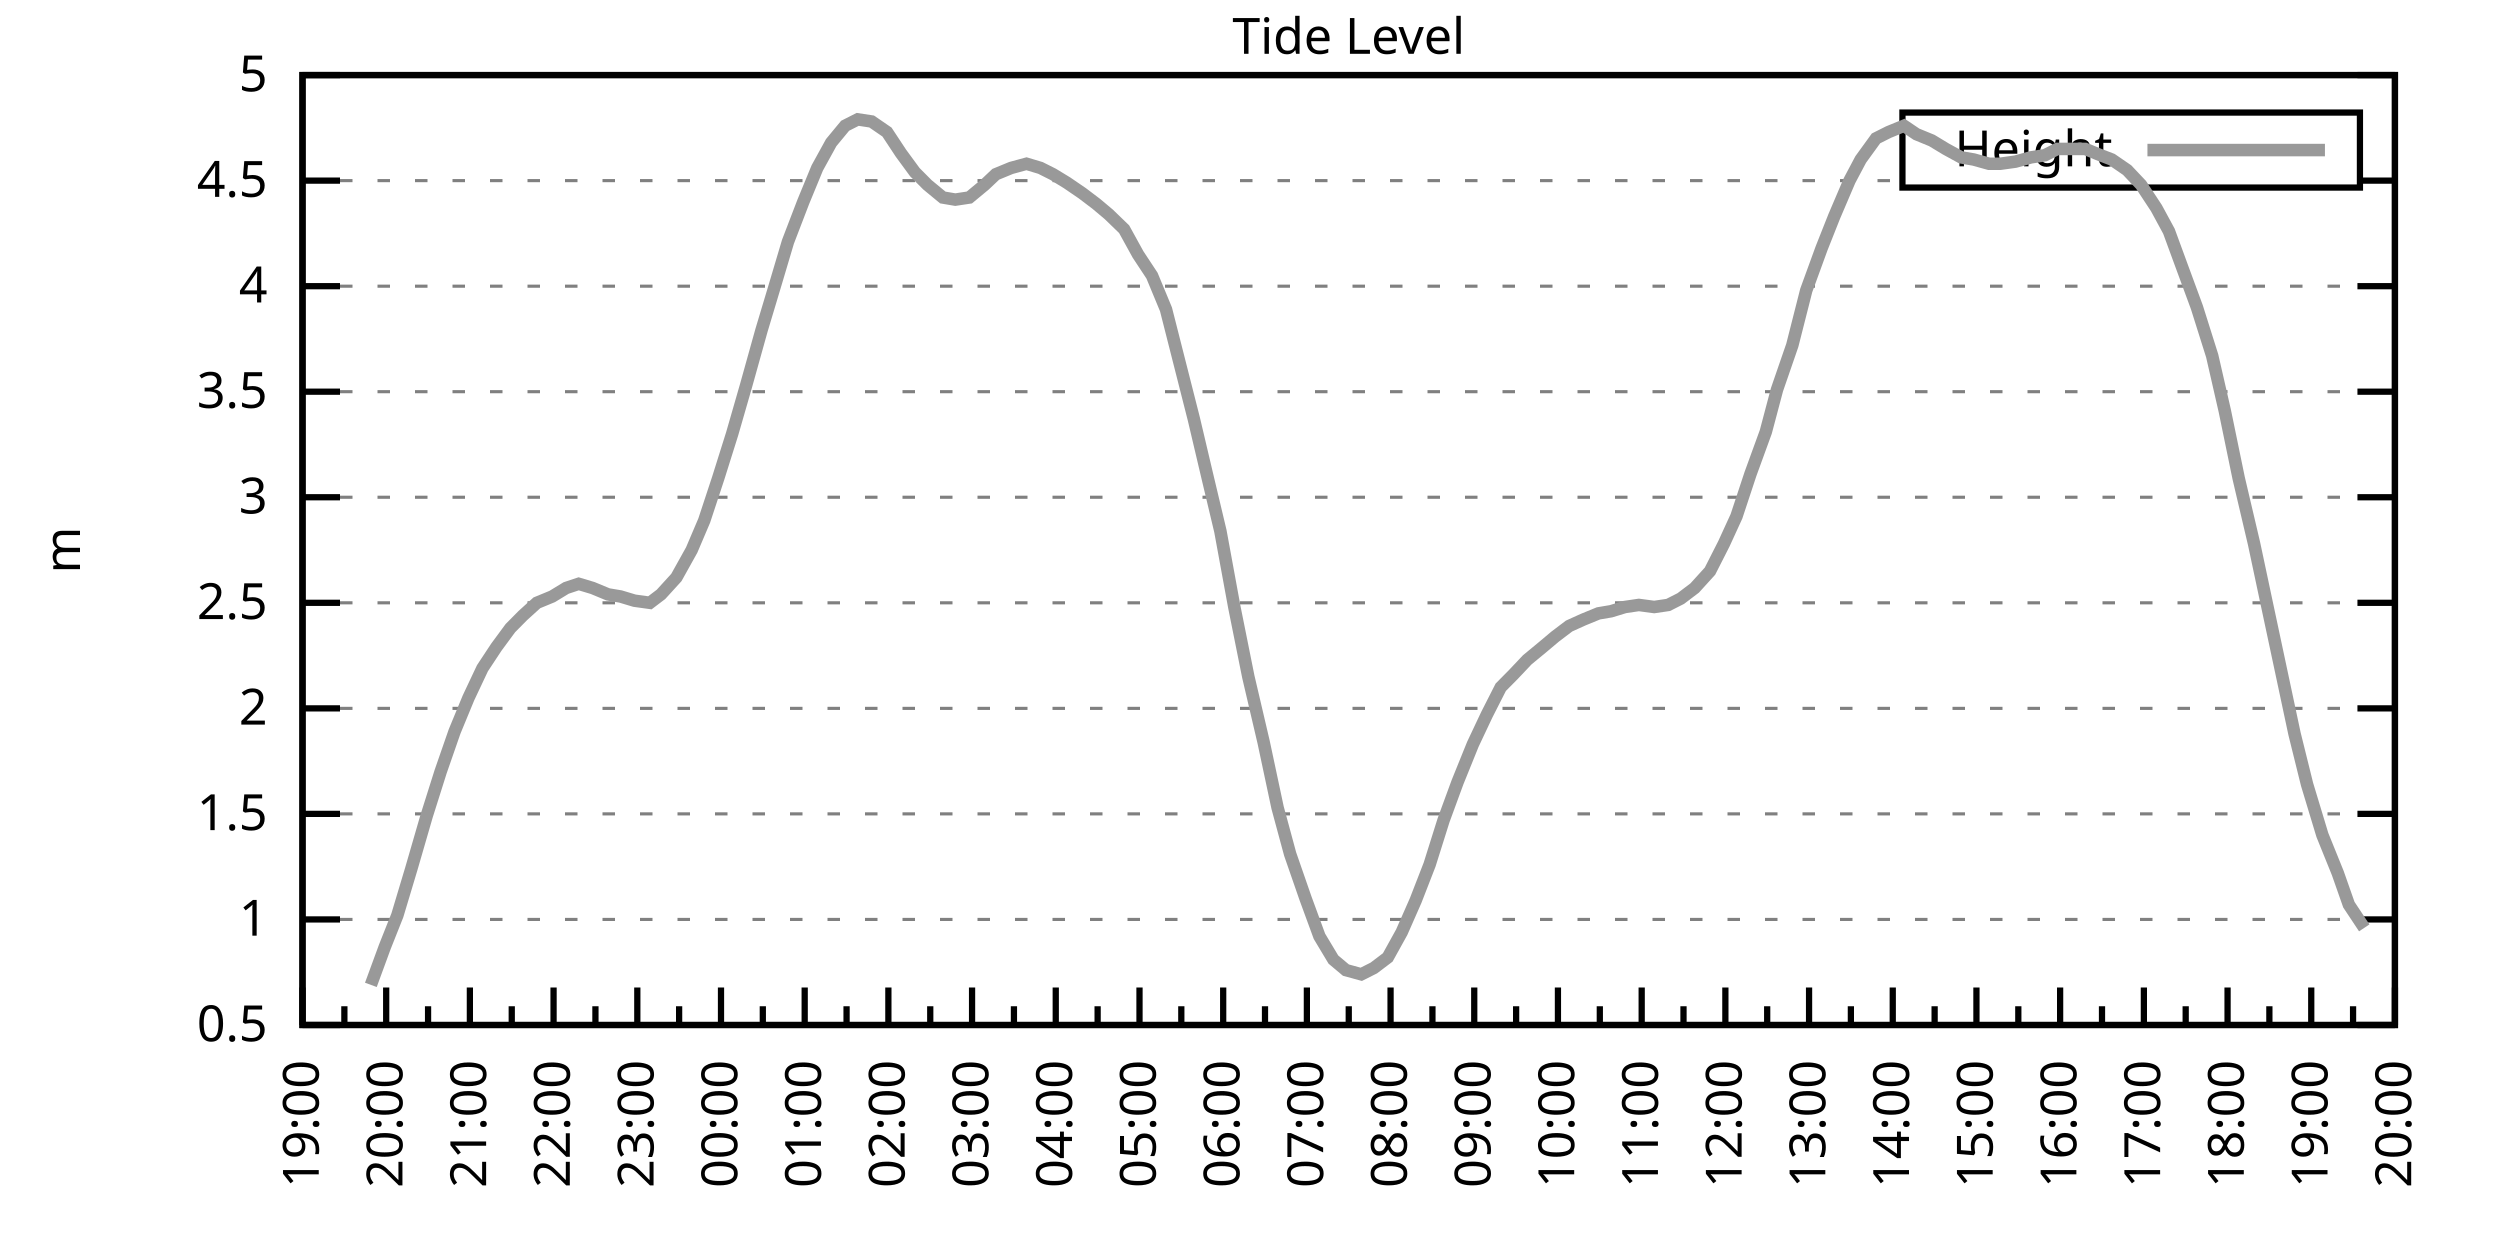
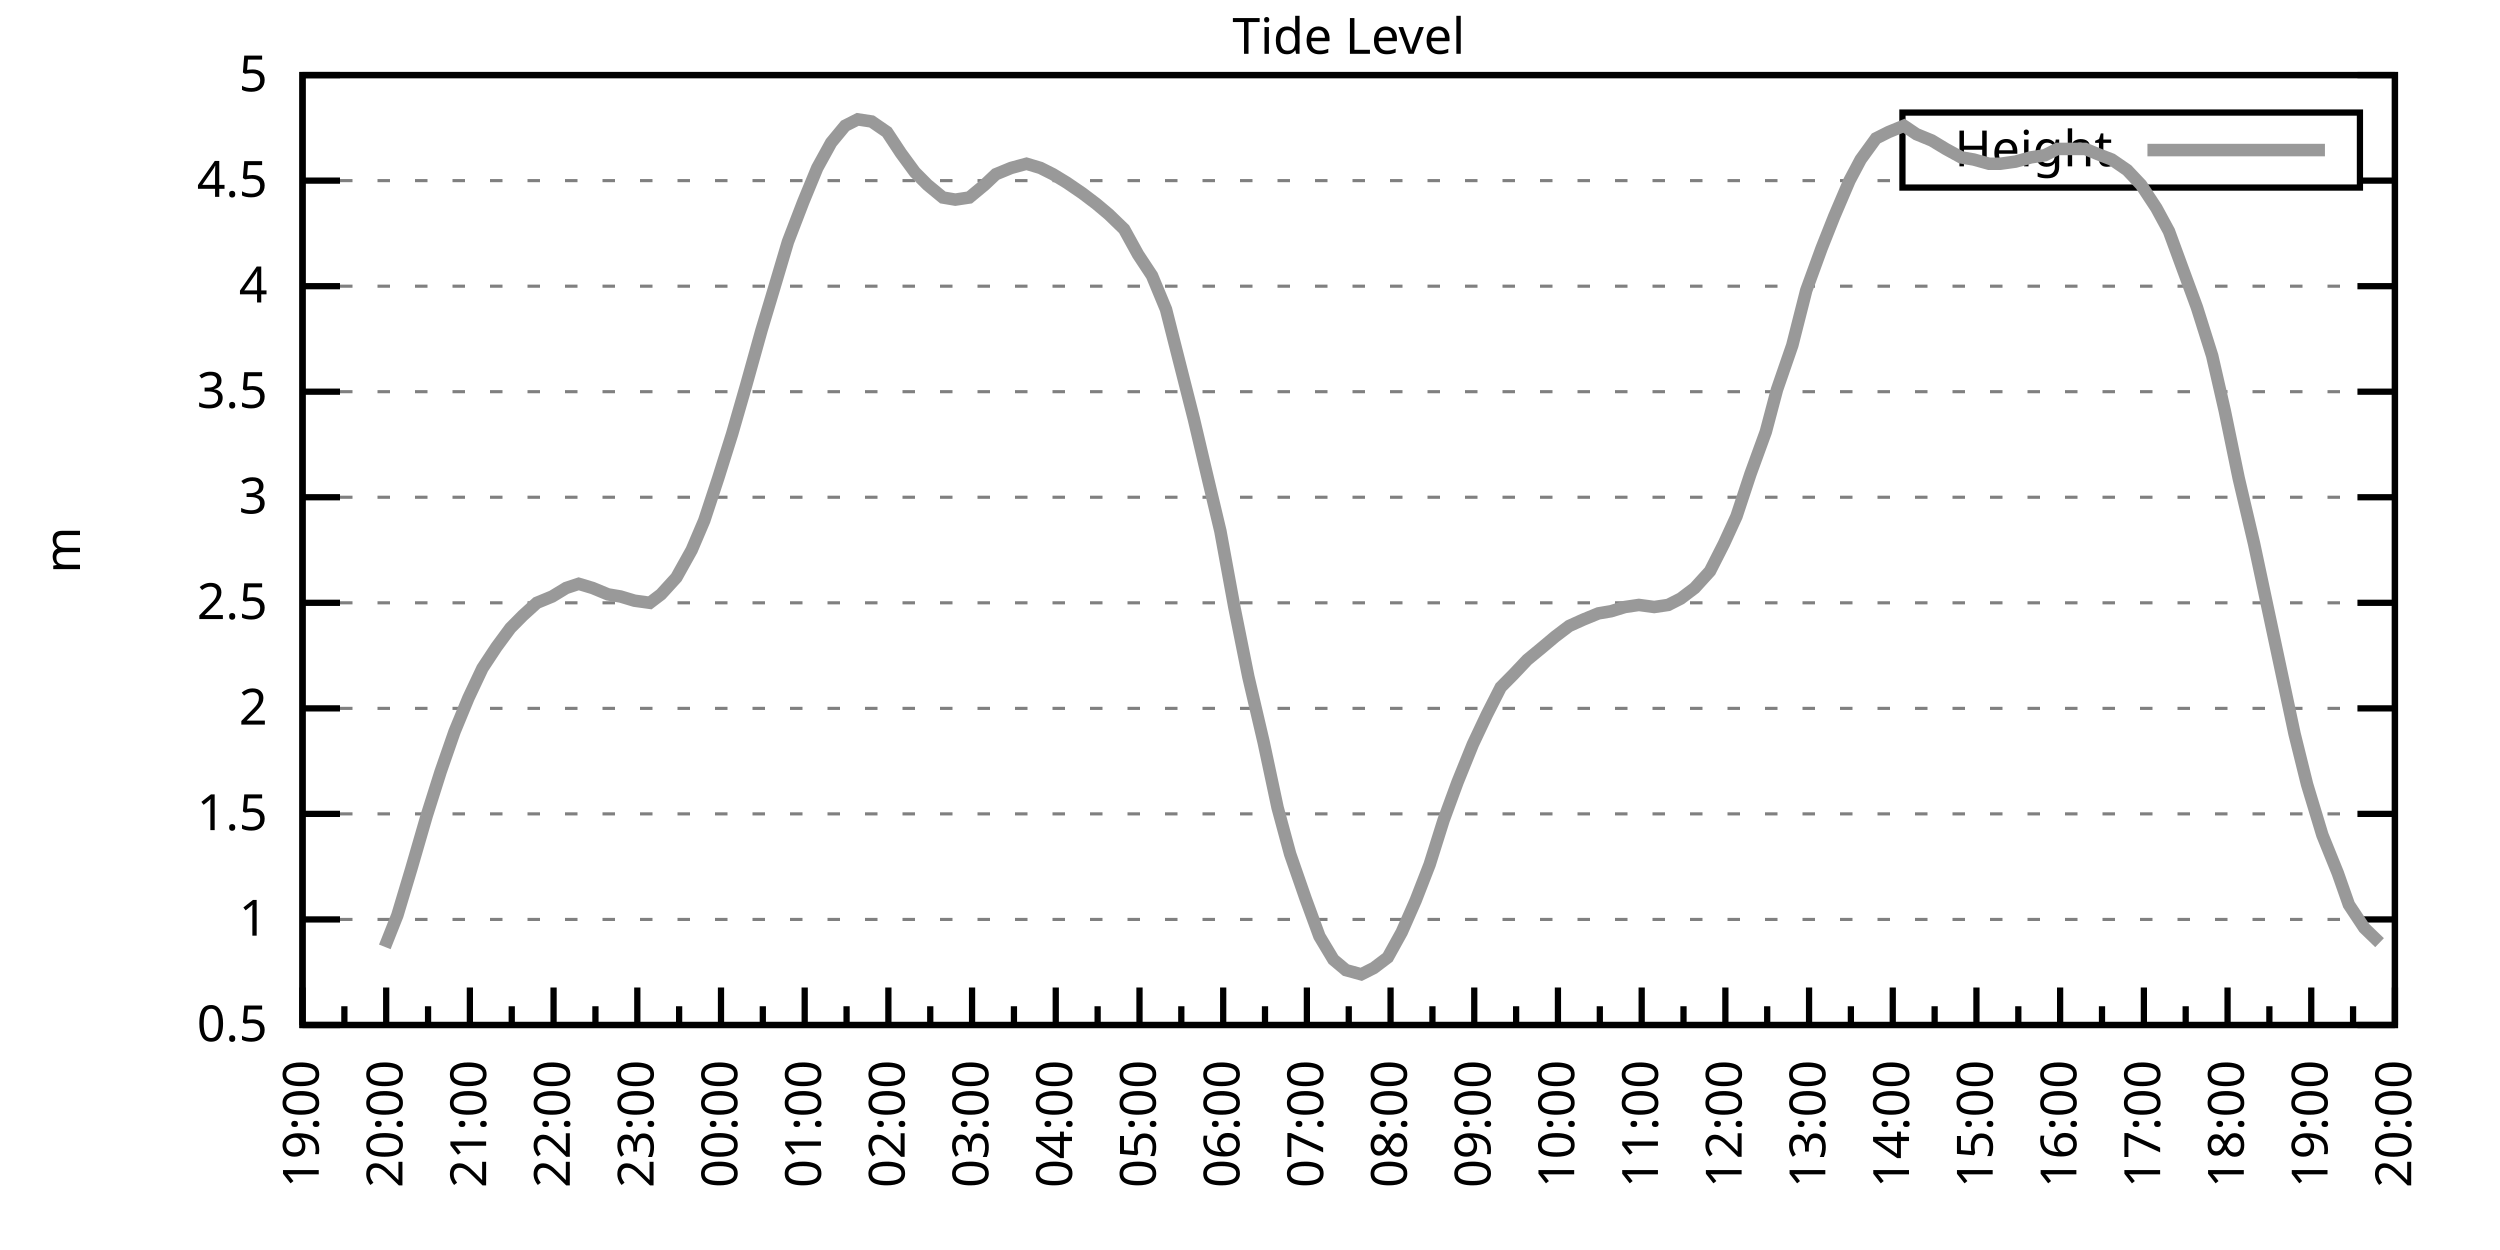
<svg xmlns="http://www.w3.org/2000/svg" xmlns:xlink="http://www.w3.org/1999/xlink" width="400" height="200" viewBox="0 0 400 200">
  <g id="gnuplot_canvas">
    <rect x="0" y="0" width="400" height="200" fill="none" />
    <defs>
      <circle id="gpDot" r="0.5" stroke-width="0.5" stroke="currentColor" />
      <path id="gpPt0" stroke-width="0.333" stroke="currentColor" d="M-1,0 h2 M0,-1 v2" />
      <path id="gpPt1" stroke-width="0.333" stroke="currentColor" d="M-1,-1 L1,1 M1,-1 L-1,1" />
      <path id="gpPt2" stroke-width="0.333" stroke="currentColor" d="M-1,0 L1,0 M0,-1 L0,1 M-1,-1 L1,1 M-1,1 L1,-1" />
      <rect id="gpPt3" stroke-width="0.333" stroke="currentColor" x="-1" y="-1" width="2" height="2" />
      <rect id="gpPt4" stroke-width="0.333" stroke="currentColor" fill="currentColor" x="-1" y="-1" width="2" height="2" />
      <circle id="gpPt5" stroke-width="0.333" stroke="currentColor" cx="0" cy="0" r="1" />
      <use xlink:href="#gpPt5" id="gpPt6" fill="currentColor" stroke="none" />
      <path id="gpPt7" stroke-width="0.333" stroke="currentColor" d="M0,-1.33 L-1.33,0.67 L1.33,0.67 z" />
      <use xlink:href="#gpPt7" id="gpPt8" fill="currentColor" stroke="none" />
      <use xlink:href="#gpPt7" id="gpPt9" stroke="currentColor" transform="rotate(180)" />
      <use xlink:href="#gpPt9" id="gpPt10" fill="currentColor" stroke="none" />
      <use xlink:href="#gpPt3" id="gpPt11" stroke="currentColor" transform="rotate(45)" />
      <use xlink:href="#gpPt11" id="gpPt12" fill="currentColor" stroke="none" />
      <path id="gpPt13" stroke-width="0.333" stroke="currentColor" d="M0,1.330 L1.265,0.411 L0.782,-1.067 L-0.782,-1.076 L-1.265,0.411 z" />
      <use xlink:href="#gpPt13" id="gpPt14" fill="currentColor" stroke="none" />
      <filter id="textbox" filterUnits="objectBoundingBox" x="0" y="0" height="1" width="1">
        <feFlood flood-color="white" flood-opacity="1" result="bgnd" />
        <feComposite in="SourceGraphic" in2="bgnd" operator="atop" />
      </filter>
      <filter id="greybox" filterUnits="objectBoundingBox" x="0" y="0" height="1" width="1">
        <feFlood flood-color="lightgrey" flood-opacity="1" result="grey" />
        <feComposite in="SourceGraphic" in2="grey" operator="atop" />
      </filter>
    </defs>
    <g fill="none" color="white" stroke="currentColor" stroke-width="1.00" stroke-linecap="butt" stroke-linejoin="miter">
</g>
    <g fill="none" color="black" stroke="currentColor" stroke-width="1.00" stroke-linecap="butt" stroke-linejoin="miter">
      <g stroke="none" shape-rendering="crispEdges">
        <polygon fill="rgb(255, 255, 255)" points="48.40,164.00 383.18,164.00 383.18,12.02 48.40,12.02 " />
      </g>
    </g>
    <g fill="none" color="black" stroke="currentColor" stroke-width="1.00" stroke-linecap="butt" stroke-linejoin="miter">
</g>
    <g fill="none" color="black" stroke="black" stroke-width="0.50" stroke-linecap="butt" stroke-linejoin="miter">
</g>
    <g fill="none" color="gray" stroke="currentColor" stroke-width="0.50" stroke-linecap="butt" stroke-linejoin="miter">
      <path stroke="gray" stroke-dasharray="2,4" class="gridline" d="M48.40,164.00 L383.19,164.00  " />
    </g>
    <g fill="none" color="gray" stroke="gray" stroke-width="1.00" stroke-linecap="butt" stroke-linejoin="miter">
</g>
    <g fill="none" color="black" stroke="currentColor" stroke-width="1.00" stroke-linecap="butt" stroke-linejoin="miter">
      <path stroke="black" d="M48.40,164.00 L54.40,164.00 M383.19,164.00 L377.19,164.00  " />
      <g transform="translate(42.80,166.60)" stroke="none" fill="black" font-family="Sans" font-size="8.00" text-anchor="end">
        <text>
          <tspan font-family="Sans"> 0.5</tspan>
        </text>
      </g>
    </g>
    <g fill="none" color="black" stroke="currentColor" stroke-width="1.00" stroke-linecap="butt" stroke-linejoin="miter">
</g>
    <g fill="none" color="black" stroke="black" stroke-width="0.50" stroke-linecap="butt" stroke-linejoin="miter">
</g>
    <g fill="none" color="gray" stroke="currentColor" stroke-width="0.50" stroke-linecap="butt" stroke-linejoin="miter">
      <path stroke="gray" stroke-dasharray="2,4" class="gridline" d="M48.40,147.11 L383.19,147.11  " />
    </g>
    <g fill="none" color="gray" stroke="gray" stroke-width="1.00" stroke-linecap="butt" stroke-linejoin="miter">
</g>
    <g fill="none" color="black" stroke="currentColor" stroke-width="1.00" stroke-linecap="butt" stroke-linejoin="miter">
      <path stroke="black" d="M48.40,147.11 L54.40,147.11 M383.19,147.11 L377.19,147.11  " />
      <g transform="translate(42.80,149.71)" stroke="none" fill="black" font-family="Sans" font-size="8.00" text-anchor="end">
        <text>
          <tspan font-family="Sans"> 1</tspan>
        </text>
      </g>
    </g>
    <g fill="none" color="black" stroke="currentColor" stroke-width="1.00" stroke-linecap="butt" stroke-linejoin="miter">
</g>
    <g fill="none" color="black" stroke="black" stroke-width="0.50" stroke-linecap="butt" stroke-linejoin="miter">
</g>
    <g fill="none" color="gray" stroke="currentColor" stroke-width="0.50" stroke-linecap="butt" stroke-linejoin="miter">
      <path stroke="gray" stroke-dasharray="2,4" class="gridline" d="M48.40,130.22 L383.19,130.22  " />
    </g>
    <g fill="none" color="gray" stroke="gray" stroke-width="1.00" stroke-linecap="butt" stroke-linejoin="miter">
</g>
    <g fill="none" color="black" stroke="currentColor" stroke-width="1.00" stroke-linecap="butt" stroke-linejoin="miter">
      <path stroke="black" d="M48.40,130.22 L54.40,130.22 M383.19,130.22 L377.19,130.22  " />
      <g transform="translate(42.80,132.82)" stroke="none" fill="black" font-family="Sans" font-size="8.00" text-anchor="end">
        <text>
          <tspan font-family="Sans"> 1.5</tspan>
        </text>
      </g>
    </g>
    <g fill="none" color="black" stroke="currentColor" stroke-width="1.00" stroke-linecap="butt" stroke-linejoin="miter">
</g>
    <g fill="none" color="black" stroke="black" stroke-width="0.50" stroke-linecap="butt" stroke-linejoin="miter">
</g>
    <g fill="none" color="gray" stroke="currentColor" stroke-width="0.50" stroke-linecap="butt" stroke-linejoin="miter">
      <path stroke="gray" stroke-dasharray="2,4" class="gridline" d="M48.40,113.34 L383.19,113.34  " />
    </g>
    <g fill="none" color="gray" stroke="gray" stroke-width="1.00" stroke-linecap="butt" stroke-linejoin="miter">
</g>
    <g fill="none" color="black" stroke="currentColor" stroke-width="1.00" stroke-linecap="butt" stroke-linejoin="miter">
      <path stroke="black" d="M48.40,113.34 L54.40,113.34 M383.19,113.34 L377.19,113.34  " />
      <g transform="translate(42.80,115.94)" stroke="none" fill="black" font-family="Sans" font-size="8.00" text-anchor="end">
        <text>
          <tspan font-family="Sans"> 2</tspan>
        </text>
      </g>
    </g>
    <g fill="none" color="black" stroke="currentColor" stroke-width="1.00" stroke-linecap="butt" stroke-linejoin="miter">
</g>
    <g fill="none" color="black" stroke="black" stroke-width="0.50" stroke-linecap="butt" stroke-linejoin="miter">
</g>
    <g fill="none" color="gray" stroke="currentColor" stroke-width="0.50" stroke-linecap="butt" stroke-linejoin="miter">
      <path stroke="gray" stroke-dasharray="2,4" class="gridline" d="M48.40,96.45 L383.19,96.45  " />
    </g>
    <g fill="none" color="gray" stroke="gray" stroke-width="1.00" stroke-linecap="butt" stroke-linejoin="miter">
</g>
    <g fill="none" color="black" stroke="currentColor" stroke-width="1.00" stroke-linecap="butt" stroke-linejoin="miter">
      <path stroke="black" d="M48.40,96.45 L54.40,96.45 M383.19,96.45 L377.19,96.45  " />
      <g transform="translate(42.80,99.05)" stroke="none" fill="black" font-family="Sans" font-size="8.00" text-anchor="end">
        <text>
          <tspan font-family="Sans"> 2.5</tspan>
        </text>
      </g>
    </g>
    <g fill="none" color="black" stroke="currentColor" stroke-width="1.00" stroke-linecap="butt" stroke-linejoin="miter">
</g>
    <g fill="none" color="black" stroke="black" stroke-width="0.50" stroke-linecap="butt" stroke-linejoin="miter">
</g>
    <g fill="none" color="gray" stroke="currentColor" stroke-width="0.50" stroke-linecap="butt" stroke-linejoin="miter">
      <path stroke="gray" stroke-dasharray="2,4" class="gridline" d="M48.40,79.56 L383.19,79.56  " />
    </g>
    <g fill="none" color="gray" stroke="gray" stroke-width="1.00" stroke-linecap="butt" stroke-linejoin="miter">
</g>
    <g fill="none" color="black" stroke="currentColor" stroke-width="1.00" stroke-linecap="butt" stroke-linejoin="miter">
      <path stroke="black" d="M48.40,79.56 L54.40,79.56 M383.19,79.56 L377.19,79.56  " />
      <g transform="translate(42.80,82.16)" stroke="none" fill="black" font-family="Sans" font-size="8.00" text-anchor="end">
        <text>
          <tspan font-family="Sans"> 3</tspan>
        </text>
      </g>
    </g>
    <g fill="none" color="black" stroke="currentColor" stroke-width="1.00" stroke-linecap="butt" stroke-linejoin="miter">
</g>
    <g fill="none" color="black" stroke="black" stroke-width="0.50" stroke-linecap="butt" stroke-linejoin="miter">
</g>
    <g fill="none" color="gray" stroke="currentColor" stroke-width="0.50" stroke-linecap="butt" stroke-linejoin="miter">
      <path stroke="gray" stroke-dasharray="2,4" class="gridline" d="M48.40,62.67 L383.19,62.67  " />
    </g>
    <g fill="none" color="gray" stroke="gray" stroke-width="1.00" stroke-linecap="butt" stroke-linejoin="miter">
</g>
    <g fill="none" color="black" stroke="currentColor" stroke-width="1.00" stroke-linecap="butt" stroke-linejoin="miter">
      <path stroke="black" d="M48.40,62.67 L54.40,62.67 M383.19,62.67 L377.19,62.67  " />
      <g transform="translate(42.80,65.27)" stroke="none" fill="black" font-family="Sans" font-size="8.00" text-anchor="end">
        <text>
          <tspan font-family="Sans"> 3.5</tspan>
        </text>
      </g>
    </g>
    <g fill="none" color="black" stroke="currentColor" stroke-width="1.00" stroke-linecap="butt" stroke-linejoin="miter">
</g>
    <g fill="none" color="black" stroke="black" stroke-width="0.50" stroke-linecap="butt" stroke-linejoin="miter">
</g>
    <g fill="none" color="gray" stroke="currentColor" stroke-width="0.50" stroke-linecap="butt" stroke-linejoin="miter">
      <path stroke="gray" stroke-dasharray="2,4" class="gridline" d="M48.40,45.79 L383.19,45.79  " />
    </g>
    <g fill="none" color="gray" stroke="gray" stroke-width="1.00" stroke-linecap="butt" stroke-linejoin="miter">
</g>
    <g fill="none" color="black" stroke="currentColor" stroke-width="1.00" stroke-linecap="butt" stroke-linejoin="miter">
      <path stroke="black" d="M48.40,45.79 L54.40,45.79 M383.19,45.79 L377.19,45.79  " />
      <g transform="translate(42.80,48.39)" stroke="none" fill="black" font-family="Sans" font-size="8.00" text-anchor="end">
        <text>
          <tspan font-family="Sans"> 4</tspan>
        </text>
      </g>
    </g>
    <g fill="none" color="black" stroke="currentColor" stroke-width="1.00" stroke-linecap="butt" stroke-linejoin="miter">
</g>
    <g fill="none" color="black" stroke="black" stroke-width="0.50" stroke-linecap="butt" stroke-linejoin="miter">
</g>
    <g fill="none" color="gray" stroke="currentColor" stroke-width="0.50" stroke-linecap="butt" stroke-linejoin="miter">
      <path stroke="gray" stroke-dasharray="2,4" class="gridline" d="M48.40,28.90 L304.39,28.90 M377.59,28.90 L383.19,28.90  " />
    </g>
    <g fill="none" color="gray" stroke="gray" stroke-width="1.00" stroke-linecap="butt" stroke-linejoin="miter">
</g>
    <g fill="none" color="black" stroke="currentColor" stroke-width="1.00" stroke-linecap="butt" stroke-linejoin="miter">
      <path stroke="black" d="M48.40,28.90 L54.40,28.90 M383.19,28.90 L377.19,28.90  " />
      <g transform="translate(42.80,31.50)" stroke="none" fill="black" font-family="Sans" font-size="8.00" text-anchor="end">
        <text>
          <tspan font-family="Sans"> 4.5</tspan>
        </text>
      </g>
    </g>
    <g fill="none" color="black" stroke="currentColor" stroke-width="1.00" stroke-linecap="butt" stroke-linejoin="miter">
</g>
    <g fill="none" color="black" stroke="black" stroke-width="0.50" stroke-linecap="butt" stroke-linejoin="miter">
</g>
    <g fill="none" color="gray" stroke="currentColor" stroke-width="0.50" stroke-linecap="butt" stroke-linejoin="miter">
      <path stroke="gray" stroke-dasharray="2,4" class="gridline" d="M48.40,12.01 L383.19,12.01  " />
    </g>
    <g fill="none" color="gray" stroke="gray" stroke-width="1.00" stroke-linecap="butt" stroke-linejoin="miter">
</g>
    <g fill="none" color="black" stroke="currentColor" stroke-width="1.00" stroke-linecap="butt" stroke-linejoin="miter">
      <path stroke="black" d="M48.40,12.01 L54.40,12.01 M383.19,12.01 L377.19,12.01  " />
      <g transform="translate(42.80,14.61)" stroke="none" fill="black" font-family="Sans" font-size="8.00" text-anchor="end">
        <text>
          <tspan font-family="Sans"> 5</tspan>
        </text>
      </g>
    </g>
    <g fill="none" color="black" stroke="currentColor" stroke-width="1.00" stroke-linecap="butt" stroke-linejoin="miter">
      <path stroke="black" d="M48.40,164.00 L48.40,158.00  " />
      <g transform="translate(51.00,169.60) rotate(270)" stroke="none" fill="black" font-family="Sans" font-size="8.00" text-anchor="end">
        <text>
          <tspan font-family="Sans">19:00</tspan>
        </text>
      </g>
    </g>
    <g fill="none" color="black" stroke="currentColor" stroke-width="1.00" stroke-linecap="butt" stroke-linejoin="miter">
      <path stroke="black" d="M55.10,164.00 L55.10,161.00 M61.79,164.00 L61.79,158.00  " />
      <g transform="translate(64.39,169.60) rotate(270)" stroke="none" fill="black" font-family="Sans" font-size="8.00" text-anchor="end">
        <text>
          <tspan font-family="Sans">20:00</tspan>
        </text>
      </g>
    </g>
    <g fill="none" color="black" stroke="currentColor" stroke-width="1.00" stroke-linecap="butt" stroke-linejoin="miter">
      <path stroke="black" d="M68.49,164.00 L68.49,161.00 M75.18,164.00 L75.18,158.00  " />
      <g transform="translate(77.78,169.60) rotate(270)" stroke="none" fill="black" font-family="Sans" font-size="8.00" text-anchor="end">
        <text>
          <tspan font-family="Sans">21:00</tspan>
        </text>
      </g>
    </g>
    <g fill="none" color="black" stroke="currentColor" stroke-width="1.00" stroke-linecap="butt" stroke-linejoin="miter">
      <path stroke="black" d="M81.88,164.00 L81.88,161.00 M88.57,164.00 L88.57,158.00  " />
      <g transform="translate(91.17,169.60) rotate(270)" stroke="none" fill="black" font-family="Sans" font-size="8.00" text-anchor="end">
        <text>
          <tspan font-family="Sans">22:00</tspan>
        </text>
      </g>
    </g>
    <g fill="none" color="black" stroke="currentColor" stroke-width="1.00" stroke-linecap="butt" stroke-linejoin="miter">
      <path stroke="black" d="M95.27,164.00 L95.27,161.00 M101.97,164.00 L101.97,158.00  " />
      <g transform="translate(104.57,169.60) rotate(270)" stroke="none" fill="black" font-family="Sans" font-size="8.00" text-anchor="end">
        <text>
          <tspan font-family="Sans">23:00</tspan>
        </text>
      </g>
    </g>
    <g fill="none" color="black" stroke="currentColor" stroke-width="1.00" stroke-linecap="butt" stroke-linejoin="miter">
      <path stroke="black" d="M108.66,164.00 L108.66,161.00 M115.36,164.00 L115.36,158.00  " />
      <g transform="translate(117.96,169.60) rotate(270)" stroke="none" fill="black" font-family="Sans" font-size="8.00" text-anchor="end">
        <text>
          <tspan font-family="Sans">00:00</tspan>
        </text>
      </g>
    </g>
    <g fill="none" color="black" stroke="currentColor" stroke-width="1.00" stroke-linecap="butt" stroke-linejoin="miter">
      <path stroke="black" d="M122.05,164.00 L122.05,161.00 M128.75,164.00 L128.75,158.00  " />
      <g transform="translate(131.35,169.60) rotate(270)" stroke="none" fill="black" font-family="Sans" font-size="8.00" text-anchor="end">
        <text>
          <tspan font-family="Sans">01:00</tspan>
        </text>
      </g>
    </g>
    <g fill="none" color="black" stroke="currentColor" stroke-width="1.00" stroke-linecap="butt" stroke-linejoin="miter">
      <path stroke="black" d="M135.45,164.00 L135.45,161.00 M142.14,164.00 L142.14,158.00  " />
      <g transform="translate(144.74,169.60) rotate(270)" stroke="none" fill="black" font-family="Sans" font-size="8.00" text-anchor="end">
        <text>
          <tspan font-family="Sans">02:00</tspan>
        </text>
      </g>
    </g>
    <g fill="none" color="black" stroke="currentColor" stroke-width="1.00" stroke-linecap="butt" stroke-linejoin="miter">
      <path stroke="black" d="M148.84,164.00 L148.84,161.00 M155.53,164.00 L155.53,158.00  " />
      <g transform="translate(158.13,169.60) rotate(270)" stroke="none" fill="black" font-family="Sans" font-size="8.00" text-anchor="end">
        <text>
          <tspan font-family="Sans">03:00</tspan>
        </text>
      </g>
    </g>
    <g fill="none" color="black" stroke="currentColor" stroke-width="1.00" stroke-linecap="butt" stroke-linejoin="miter">
      <path stroke="black" d="M162.23,164.00 L162.23,161.00 M168.92,164.00 L168.92,158.00  " />
      <g transform="translate(171.52,169.60) rotate(270)" stroke="none" fill="black" font-family="Sans" font-size="8.00" text-anchor="end">
        <text>
          <tspan font-family="Sans">04:00</tspan>
        </text>
      </g>
    </g>
    <g fill="none" color="black" stroke="currentColor" stroke-width="1.00" stroke-linecap="butt" stroke-linejoin="miter">
      <path stroke="black" d="M175.62,164.00 L175.62,161.00 M182.32,164.00 L182.32,158.00  " />
      <g transform="translate(184.92,169.60) rotate(270)" stroke="none" fill="black" font-family="Sans" font-size="8.00" text-anchor="end">
        <text>
          <tspan font-family="Sans">05:00</tspan>
        </text>
      </g>
    </g>
    <g fill="none" color="black" stroke="currentColor" stroke-width="1.00" stroke-linecap="butt" stroke-linejoin="miter">
      <path stroke="black" d="M189.01,164.00 L189.01,161.00 M195.71,164.00 L195.71,158.00  " />
      <g transform="translate(198.31,169.60) rotate(270)" stroke="none" fill="black" font-family="Sans" font-size="8.00" text-anchor="end">
        <text>
          <tspan font-family="Sans">06:00</tspan>
        </text>
      </g>
    </g>
    <g fill="none" color="black" stroke="currentColor" stroke-width="1.00" stroke-linecap="butt" stroke-linejoin="miter">
      <path stroke="black" d="M202.40,164.00 L202.40,161.00 M209.10,164.00 L209.10,158.00  " />
      <g transform="translate(211.70,169.60) rotate(270)" stroke="none" fill="black" font-family="Sans" font-size="8.00" text-anchor="end">
        <text>
          <tspan font-family="Sans">07:00</tspan>
        </text>
      </g>
    </g>
    <g fill="none" color="black" stroke="currentColor" stroke-width="1.00" stroke-linecap="butt" stroke-linejoin="miter">
      <path stroke="black" d="M215.80,164.00 L215.80,161.00 M222.49,164.00 L222.49,158.00  " />
      <g transform="translate(225.09,169.60) rotate(270)" stroke="none" fill="black" font-family="Sans" font-size="8.00" text-anchor="end">
        <text>
          <tspan font-family="Sans">08:00</tspan>
        </text>
      </g>
    </g>
    <g fill="none" color="black" stroke="currentColor" stroke-width="1.00" stroke-linecap="butt" stroke-linejoin="miter">
      <path stroke="black" d="M229.19,164.00 L229.19,161.00 M235.88,164.00 L235.88,158.00  " />
      <g transform="translate(238.48,169.60) rotate(270)" stroke="none" fill="black" font-family="Sans" font-size="8.00" text-anchor="end">
        <text>
          <tspan font-family="Sans">09:00</tspan>
        </text>
      </g>
    </g>
    <g fill="none" color="black" stroke="currentColor" stroke-width="1.00" stroke-linecap="butt" stroke-linejoin="miter">
      <path stroke="black" d="M242.58,164.00 L242.58,161.00 M249.27,164.00 L249.27,158.00  " />
      <g transform="translate(251.87,169.60) rotate(270)" stroke="none" fill="black" font-family="Sans" font-size="8.00" text-anchor="end">
        <text>
          <tspan font-family="Sans">10:00</tspan>
        </text>
      </g>
    </g>
    <g fill="none" color="black" stroke="currentColor" stroke-width="1.00" stroke-linecap="butt" stroke-linejoin="miter">
      <path stroke="black" d="M255.97,164.00 L255.97,161.00 M262.67,164.00 L262.67,158.00  " />
      <g transform="translate(265.27,169.60) rotate(270)" stroke="none" fill="black" font-family="Sans" font-size="8.00" text-anchor="end">
        <text>
          <tspan font-family="Sans">11:00</tspan>
        </text>
      </g>
    </g>
    <g fill="none" color="black" stroke="currentColor" stroke-width="1.00" stroke-linecap="butt" stroke-linejoin="miter">
      <path stroke="black" d="M269.36,164.00 L269.36,161.00 M276.06,164.00 L276.06,158.00  " />
      <g transform="translate(278.66,169.60) rotate(270)" stroke="none" fill="black" font-family="Sans" font-size="8.00" text-anchor="end">
        <text>
          <tspan font-family="Sans">12:00</tspan>
        </text>
      </g>
    </g>
    <g fill="none" color="black" stroke="currentColor" stroke-width="1.00" stroke-linecap="butt" stroke-linejoin="miter">
      <path stroke="black" d="M282.75,164.00 L282.75,161.00 M289.45,164.00 L289.45,158.00  " />
      <g transform="translate(292.05,169.60) rotate(270)" stroke="none" fill="black" font-family="Sans" font-size="8.00" text-anchor="end">
        <text>
          <tspan font-family="Sans">13:00</tspan>
        </text>
      </g>
    </g>
    <g fill="none" color="black" stroke="currentColor" stroke-width="1.00" stroke-linecap="butt" stroke-linejoin="miter">
      <path stroke="black" d="M296.14,164.00 L296.14,161.00 M302.84,164.00 L302.84,158.00  " />
      <g transform="translate(305.44,169.60) rotate(270)" stroke="none" fill="black" font-family="Sans" font-size="8.00" text-anchor="end">
        <text>
          <tspan font-family="Sans">14:00</tspan>
        </text>
      </g>
    </g>
    <g fill="none" color="black" stroke="currentColor" stroke-width="1.00" stroke-linecap="butt" stroke-linejoin="miter">
      <path stroke="black" d="M309.54,164.00 L309.54,161.00 M316.23,164.00 L316.23,158.00  " />
      <g transform="translate(318.83,169.60) rotate(270)" stroke="none" fill="black" font-family="Sans" font-size="8.00" text-anchor="end">
        <text>
          <tspan font-family="Sans">15:00</tspan>
        </text>
      </g>
    </g>
    <g fill="none" color="black" stroke="currentColor" stroke-width="1.00" stroke-linecap="butt" stroke-linejoin="miter">
      <path stroke="black" d="M322.93,164.00 L322.93,161.00 M329.62,164.00 L329.62,158.00  " />
      <g transform="translate(332.22,169.60) rotate(270)" stroke="none" fill="black" font-family="Sans" font-size="8.00" text-anchor="end">
        <text>
          <tspan font-family="Sans">16:00</tspan>
        </text>
      </g>
    </g>
    <g fill="none" color="black" stroke="currentColor" stroke-width="1.00" stroke-linecap="butt" stroke-linejoin="miter">
      <path stroke="black" d="M336.32,164.00 L336.32,161.00 M343.02,164.00 L343.02,158.00  " />
      <g transform="translate(345.62,169.60) rotate(270)" stroke="none" fill="black" font-family="Sans" font-size="8.00" text-anchor="end">
        <text>
          <tspan font-family="Sans">17:00</tspan>
        </text>
      </g>
    </g>
    <g fill="none" color="black" stroke="currentColor" stroke-width="1.00" stroke-linecap="butt" stroke-linejoin="miter">
      <path stroke="black" d="M349.71,164.00 L349.71,161.00 M356.41,164.00 L356.41,158.00  " />
      <g transform="translate(359.01,169.60) rotate(270)" stroke="none" fill="black" font-family="Sans" font-size="8.00" text-anchor="end">
        <text>
          <tspan font-family="Sans">18:00</tspan>
        </text>
      </g>
    </g>
    <g fill="none" color="black" stroke="currentColor" stroke-width="1.00" stroke-linecap="butt" stroke-linejoin="miter">
      <path stroke="black" d="M363.10,164.00 L363.10,161.00 M369.80,164.00 L369.80,158.00  " />
      <g transform="translate(372.40,169.60) rotate(270)" stroke="none" fill="black" font-family="Sans" font-size="8.00" text-anchor="end">
        <text>
          <tspan font-family="Sans">19:00</tspan>
        </text>
      </g>
    </g>
    <g fill="none" color="black" stroke="currentColor" stroke-width="1.00" stroke-linecap="butt" stroke-linejoin="miter">
      <path stroke="black" d="M376.49,164.00 L376.49,161.00 M383.19,164.00 L383.19,158.00  " />
      <g transform="translate(385.79,169.60) rotate(270)" stroke="none" fill="black" font-family="Sans" font-size="8.00" text-anchor="end">
        <text>
          <tspan font-family="Sans">20:00</tspan>
        </text>
      </g>
    </g>
    <g fill="none" color="black" stroke="currentColor" stroke-width="1.00" stroke-linecap="butt" stroke-linejoin="miter">
</g>
    <g fill="none" color="black" stroke="currentColor" stroke-width="1.00" stroke-linecap="butt" stroke-linejoin="miter">
      <path stroke="black" d="M48.40,12.01 L48.40,164.00 L383.19,164.00 L383.19,12.01 L48.40,12.01 Z  " />
    </g>
    <g fill="none" color="black" stroke="currentColor" stroke-width="1.00" stroke-linecap="butt" stroke-linejoin="miter">
      <g transform="translate(12.80,88.01) rotate(270)" stroke="none" fill="black" font-family="Sans" font-size="8.00" text-anchor="middle">
        <text>
          <tspan font-family="Sans">m</tspan>
        </text>
      </g>
    </g>
    <g fill="none" color="black" stroke="currentColor" stroke-width="1.00" stroke-linecap="butt" stroke-linejoin="miter">
</g>
    <g fill="none" color="black" stroke="currentColor" stroke-width="1.00" stroke-linecap="butt" stroke-linejoin="miter">
      <path stroke="black" d="M304.39,30.01 L304.39,18.01 L377.59,18.01 L377.59,30.01 L304.39,30.01 Z  " />
    </g>
    <g id="Tide_level_plot_1">
      <g fill="none" color="white" stroke="black" stroke-width="2.00" stroke-linecap="butt" stroke-linejoin="miter">
</g>
      <g fill="none" color="black" stroke="currentColor" stroke-width="2.00" stroke-linecap="butt" stroke-linejoin="miter">
        <g transform="translate(337.99,26.61)" stroke="none" fill="black" font-family="Sans" font-size="8.00" text-anchor="end">
          <text>
            <tspan font-family="Sans">Height</tspan>
          </text>
        </g>
      </g>
      <g fill="none" color="black" stroke="currentColor" stroke-width="2.00" stroke-linecap="butt" stroke-linejoin="miter">
-         <path stroke="rgb(153, 153, 153)" d="M343.59,24.01 L371.99,24.01 M59.34,157.58 L61.57,151.50 L63.58,146.44 L65.81,139.01 L68.26,130.56 L70.50,123.47   L72.73,117.05 L74.96,111.65 L77.19,106.92 L79.42,103.54 L81.66,100.50 L83.66,98.48 L85.90,96.45 L88.35,95.44   L90.58,94.08 L92.59,93.41 L94.82,94.08 L97.28,95.10 L99.29,95.44 L101.52,96.11 L103.98,96.45 L105.76,95.10   L108.22,92.40 L110.67,88.00 L112.68,83.28 L114.91,76.52 L117.14,69.43 L119.38,61.66 L121.83,52.88 L124.06,45.45   L126.07,38.69 L128.53,32.28 L130.76,26.87 L132.99,22.82 L135.22,20.12 L137.23,19.10 L139.46,19.44 L141.92,21.13   L144.15,24.51 L146.38,27.55 L148.39,29.57 L150.85,31.60 L152.85,31.94 L155.09,31.60 L157.54,29.57 L159.33,27.88   L161.78,26.87 L164.24,26.20 L166.47,26.87 L168.48,27.88 L170.71,29.24 L173.17,30.92 L175.40,32.61 L177.41,34.30   L179.86,36.67 L182.09,40.72 L184.32,44.10 L186.56,49.50 L188.79,58.28 L191.02,67.06 L193.25,76.52 L195.26,84.97   L197.49,97.12 L199.73,108.27 L202.18,118.74 L204.41,129.21 L206.42,136.64 L208.88,143.73 L211.11,149.81 L213.34,153.53   L215.35,155.22 L217.80,155.89 L219.81,154.88 L222.04,153.19 L224.28,149.14 L226.51,144.07 L228.74,138.33 L230.97,131.24   L233.20,125.16 L235.66,119.08 L237.89,114.35 L240.12,109.96 L242.13,107.93 L244.36,105.57 L246.82,103.54 L248.83,101.85   L251.06,100.16 L253.29,99.15 L255.75,98.14 L257.76,97.80 L259.99,97.12 L262.22,96.79 L264.67,97.12 L266.91,96.79   L268.92,95.77 L271.15,94.08 L273.60,91.38 L275.83,86.99 L277.84,82.60 L280.07,75.85 L282.53,69.09 L284.32,62.34   L286.77,55.24 L289.00,46.46 L291.46,39.71 L293.47,34.64 L295.92,28.90 L297.71,25.52 L300.16,22.14 L302.17,21.13   L304.63,20.12 L306.63,21.47 L309.09,22.48 L311.32,23.83 L313.78,25.18 L315.79,25.52 L318.24,26.20 L320.03,26.20   L322.48,25.86 L324.94,25.18 L327.17,24.84 L329.18,23.83 L331.63,23.83 L333.64,23.83 L336.10,24.84 L337.88,25.52   L340.34,27.21 L342.57,29.57 L345.02,33.29 L347.03,37.00 L349.26,43.08 L351.50,49.16 L353.95,56.93 L355.96,65.71   L358.19,76.52 L360.65,86.99 L362.66,96.45 L364.89,106.92 L367.12,117.39 L369.13,125.50 L371.58,133.60 L374.04,139.68   L375.82,144.75 L378.28,148.46  " />
+         <path stroke="rgb(153, 153, 153)" d="M343.59,24.01 L371.99,24.01 M61.57,151.50 L63.58,146.44 L65.81,139.01 L68.26,130.56 L70.50,123.47 L72.73,117.05   L74.96,111.65 L77.19,106.92 L79.42,103.54 L81.66,100.50 L83.66,98.48 L85.90,96.45 L88.35,95.44 L90.58,94.08   L92.59,93.41 L94.82,94.08 L97.28,95.10 L99.29,95.44 L101.52,96.11 L103.98,96.45 L105.76,95.10 L108.22,92.40   L110.67,88.00 L112.68,83.28 L114.91,76.52 L117.14,69.43 L119.38,61.66 L121.83,52.88 L124.06,45.45 L126.07,38.69   L128.53,32.28 L130.76,26.87 L132.99,22.82 L135.22,20.12 L137.23,19.10 L139.46,19.44 L141.92,21.13 L144.15,24.51   L146.38,27.55 L148.39,29.57 L150.85,31.60 L152.85,31.94 L155.09,31.60 L157.54,29.57 L159.33,27.88 L161.78,26.87   L164.24,26.20 L166.47,26.87 L168.48,27.88 L170.71,29.24 L173.17,30.92 L175.40,32.61 L177.41,34.30 L179.86,36.67   L182.09,40.72 L184.32,44.10 L186.56,49.50 L188.79,58.28 L191.02,67.06 L193.25,76.52 L195.26,84.97 L197.49,97.12   L199.73,108.27 L202.18,118.74 L204.41,129.21 L206.42,136.64 L208.88,143.73 L211.11,149.81 L213.34,153.53 L215.35,155.22   L217.80,155.89 L219.81,154.88 L222.04,153.19 L224.28,149.14 L226.51,144.07 L228.74,138.33 L230.97,131.24 L233.20,125.16   L235.66,119.08 L237.89,114.35 L240.12,109.96 L242.13,107.93 L244.36,105.57 L246.82,103.54 L248.83,101.85 L251.06,100.16   L253.29,99.15 L255.75,98.14 L257.76,97.80 L259.99,97.12 L262.22,96.79 L264.67,97.12 L266.91,96.79 L268.92,95.77   L271.15,94.08 L273.60,91.38 L275.83,86.99 L277.84,82.60 L280.07,75.85 L282.53,69.09 L284.32,62.34 L286.77,55.24   L289.00,46.46 L291.46,39.71 L293.47,34.64 L295.92,28.90 L297.71,25.52 L300.16,22.14 L302.17,21.13 L304.63,20.12   L306.63,21.47 L309.09,22.48 L311.32,23.83 L313.78,25.18 L315.79,25.52 L318.24,26.20 L320.03,26.20 L322.48,25.86   L324.94,25.18 L327.17,24.84 L329.18,23.83 L331.63,23.83 L333.64,23.83 L336.10,24.84 L337.88,25.52 L340.34,27.21   L342.57,29.57 L345.02,33.29 L347.03,37.00 L349.26,43.08 L351.50,49.16 L353.95,56.93 L355.96,65.71 L358.19,76.52   L360.65,86.99 L362.66,96.45 L364.89,106.92 L367.12,117.39 L369.13,125.50 L371.58,133.60 L374.04,139.68 L375.82,144.75   L378.28,148.46 L380.73,150.83  " />
      </g>
    </g>
    <g fill="none" color="black" stroke="currentColor" stroke-width="2.00" stroke-linecap="butt" stroke-linejoin="miter">
</g>
    <g fill="none" color="black" stroke="black" stroke-width="1.00" stroke-linecap="butt" stroke-linejoin="miter">
</g>
    <g fill="none" color="black" stroke="currentColor" stroke-width="1.00" stroke-linecap="butt" stroke-linejoin="miter">
      <path stroke="black" d="M48.40,12.01 L48.40,164.00 L383.19,164.00 L383.19,12.01 L48.40,12.01 Z  " />
    </g>
    <g fill="none" color="black" stroke="currentColor" stroke-width="1.00" stroke-linecap="butt" stroke-linejoin="miter">
      <g transform="translate(215.79,8.61)" stroke="none" fill="black" font-family="Sans" font-size="8.00" text-anchor="middle">
        <text>
          <tspan font-family="Sans">Tide Level</tspan>
        </text>
      </g>
    </g>
    <g fill="none" color="black" stroke="currentColor" stroke-width="1.00" stroke-linecap="butt" stroke-linejoin="miter">
</g>
  </g>
</svg>
